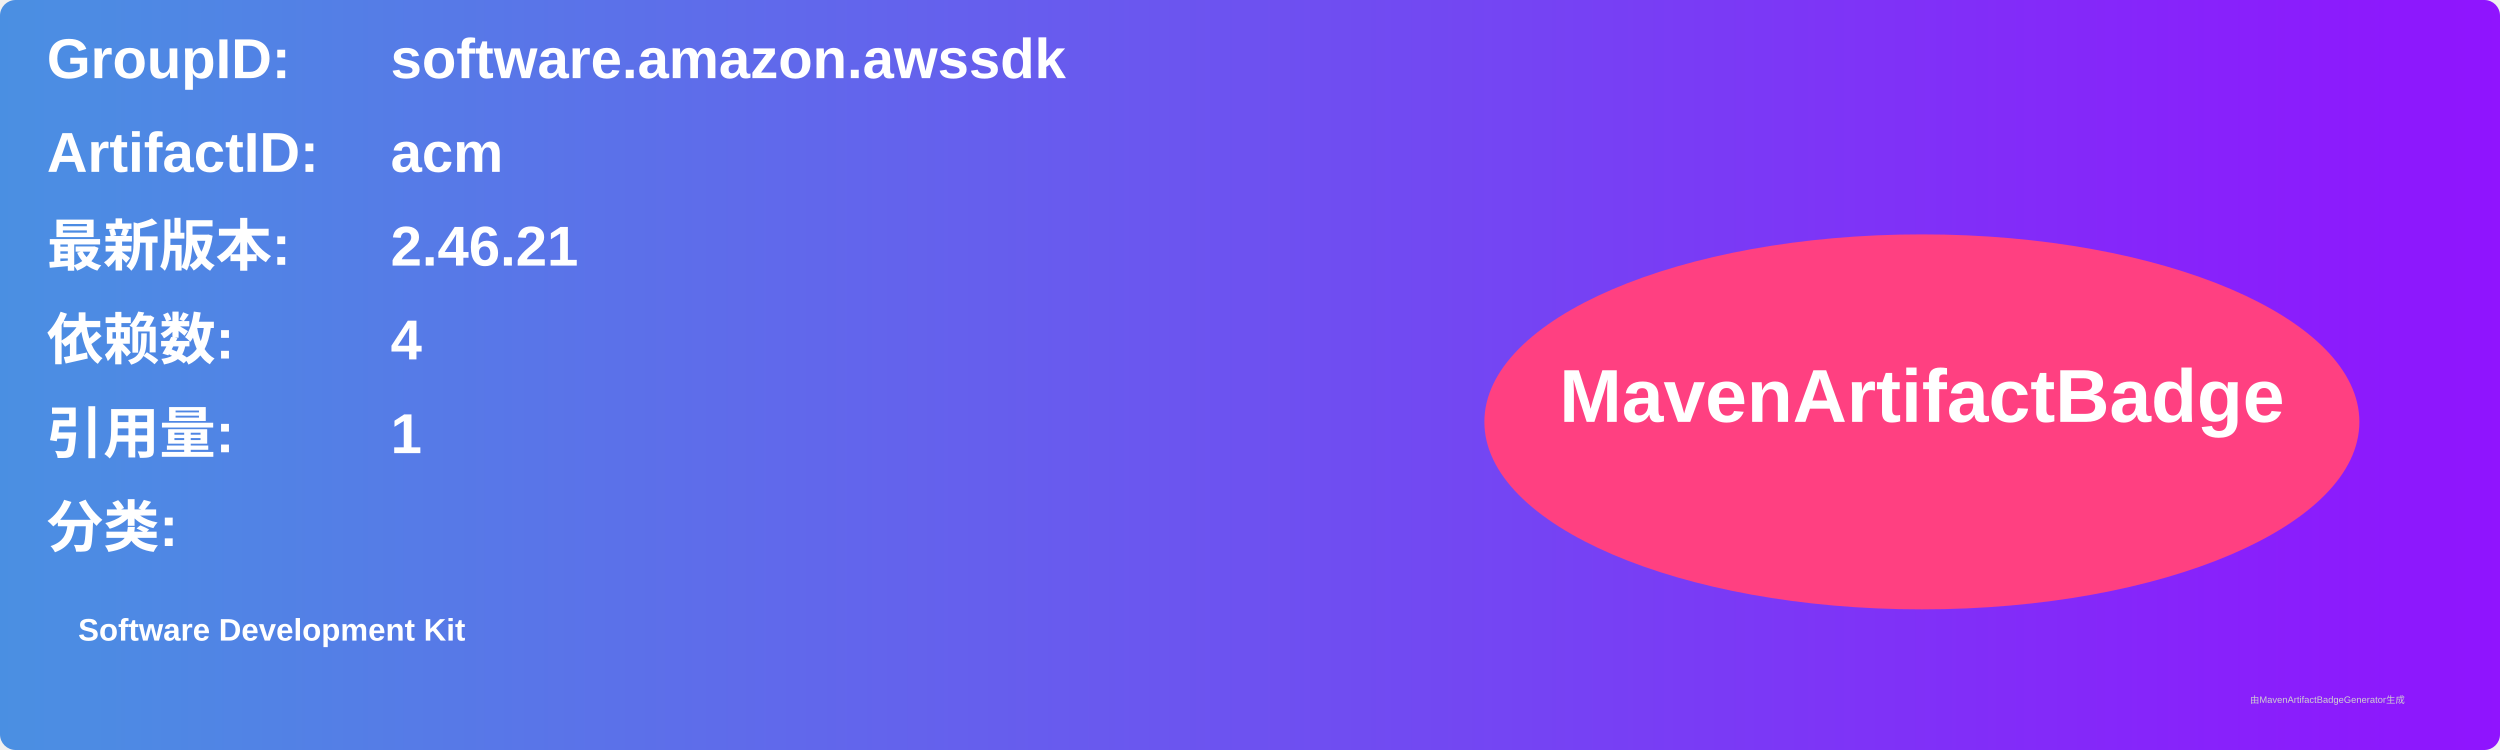
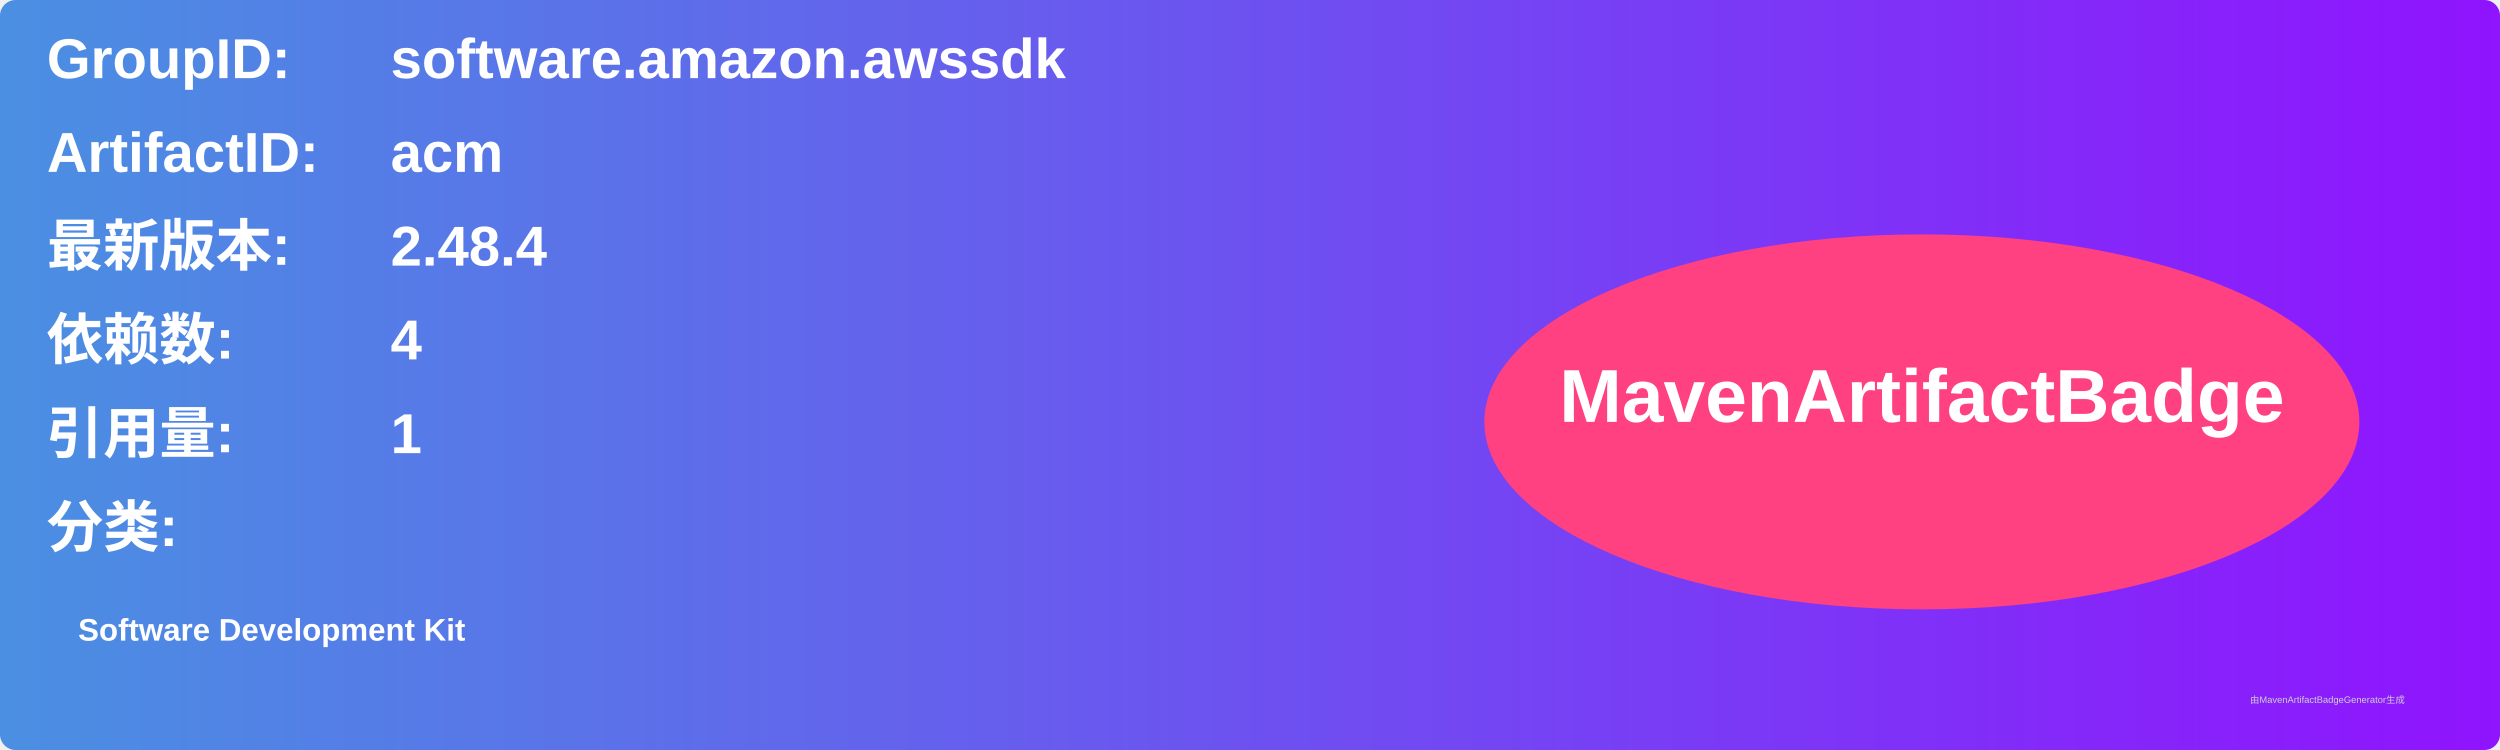
<svg xmlns="http://www.w3.org/2000/svg" width="800" height="240" viewBox="0 0 800 240">
  <linearGradient id="grad" x1="0%" y1="0%" x2="100%" y2="0%">
    <stop offset="0%" stop-color="#4a90e2" />
    <stop offset="100%" stop-color="#9013fe" />
  </linearGradient>
  <rect width="100%" height="100%" rx="5" ry="5" fill="url(#grad)" />
  <g transform="translate(15, 15)">
    <text x="0" y="10" font-family="Arial" font-size="18" fill="white" font-weight="bold" width="260">GroupID:</text>
    <text x="110" y="10" font-family="Arial" font-size="18" fill="white" font-weight="bold" width="460">software.amazon.awssdk</text>
    <text x="0" y="40" font-family="Arial" font-size="18" fill="white" font-weight="bold" width="260">ArtifactID:</text>
    <text x="110" y="40" font-family="Arial" font-size="18" fill="white" font-weight="bold" width="460">acm</text>
    <text x="0" y="70" font-family="Arial" font-size="18" fill="white" font-weight="bold">最新版本:</text>
    <text x="110" y="70" font-family="Arial" font-size="18" fill="white" font-weight="bold">
-       <tspan font-weight="bold">2.46.21</tspan>
+       <tspan font-weight="bold">2.48.4</tspan>
    </text>
    <text x="0" y="100" font-family="Arial" font-size="18" fill="white" font-weight="bold">依赖数: </text>
    <text x="110" y="100" font-family="Arial" font-size="18" fill="white">
      <tspan font-weight="bold">4</tspan>
    </text>
    <text x="0" y="130" font-family="Arial" font-size="18" fill="white" font-weight="bold">引用量: </text>
    <text x="110" y="130" font-family="Arial" font-size="18" fill="white">
      <tspan font-weight="bold">1</tspan>
    </text>
    <text x="0" y="160" font-family="Arial" font-size="18" fill="white" font-weight="bold">分类:</text>
    <text x="10" y="190" font-family="Arial" font-size="10" fill="white">
      <tspan font-weight="bold">Software Development Kit</tspan>
    </text>
    <ellipse cx="600" cy="120" rx="140" ry="60" fill="#ff4081" />
    <text x="600" y="120" text-anchor="middle" font-family="Arial" font-size="24" fill="white" font-weight="bold">MavenArtifactBadge</text>
  </g>
  <text x="720" y="225" font-family="Arial" font-size="3" fill="#d0d0d0">由MavenArtifactBadgeGenerator生成</text>
</svg>
